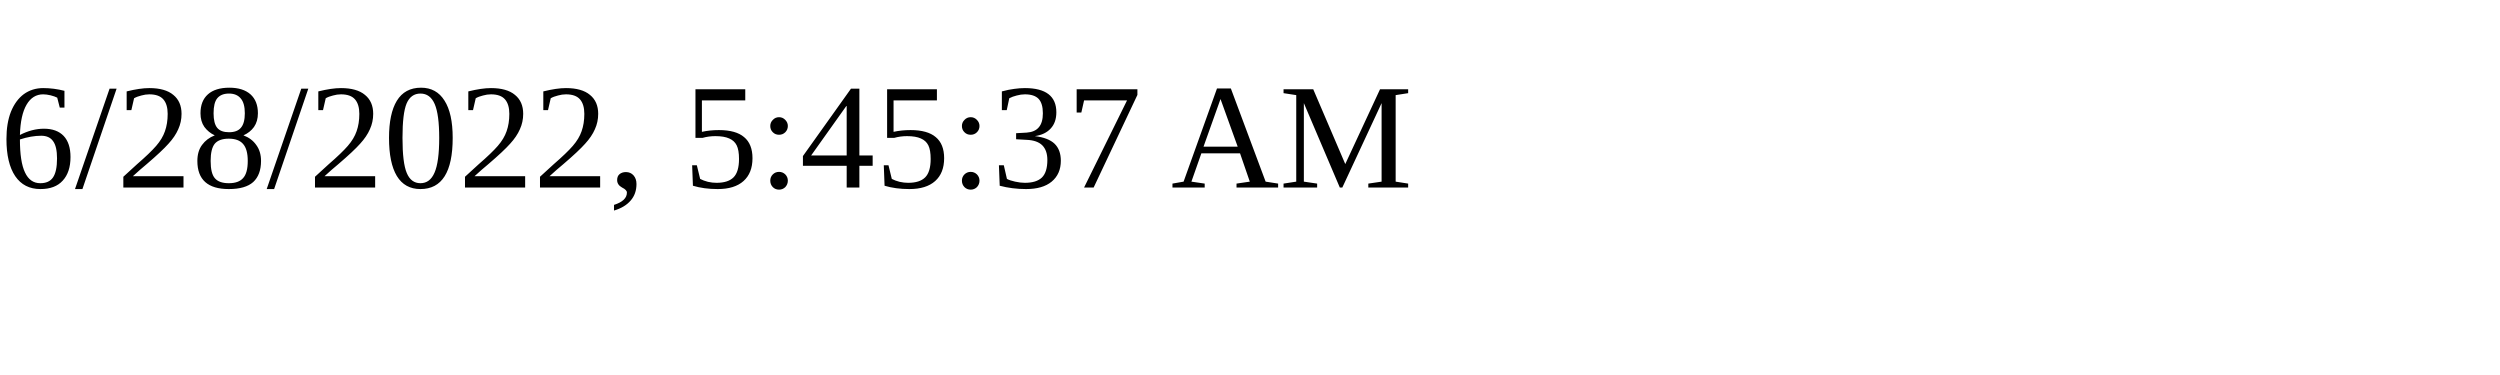
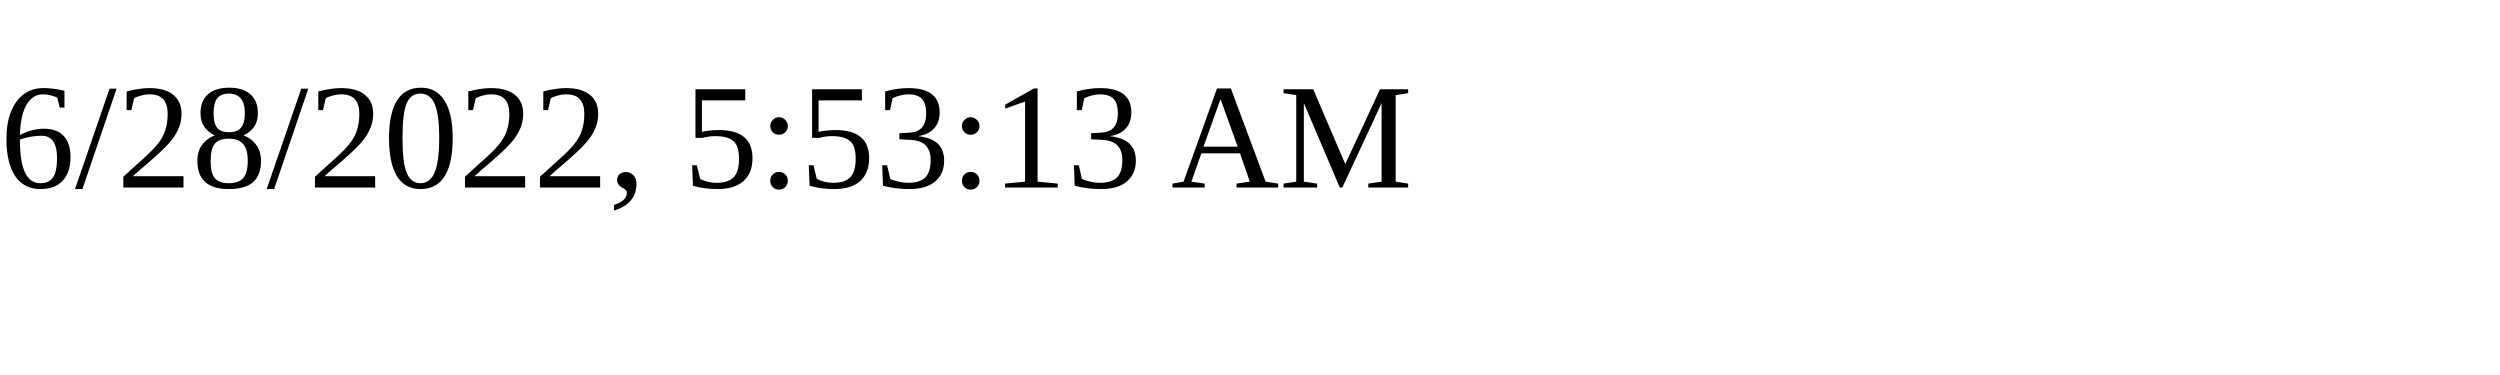
<svg xmlns="http://www.w3.org/2000/svg" height="30" width="200">
-   <text x="0" y="15">6/28/2022, 5:45:37 AM</text>
+   <text x="0" y="15">6/28/2022, 5:53:13 AM</text>
</svg>
